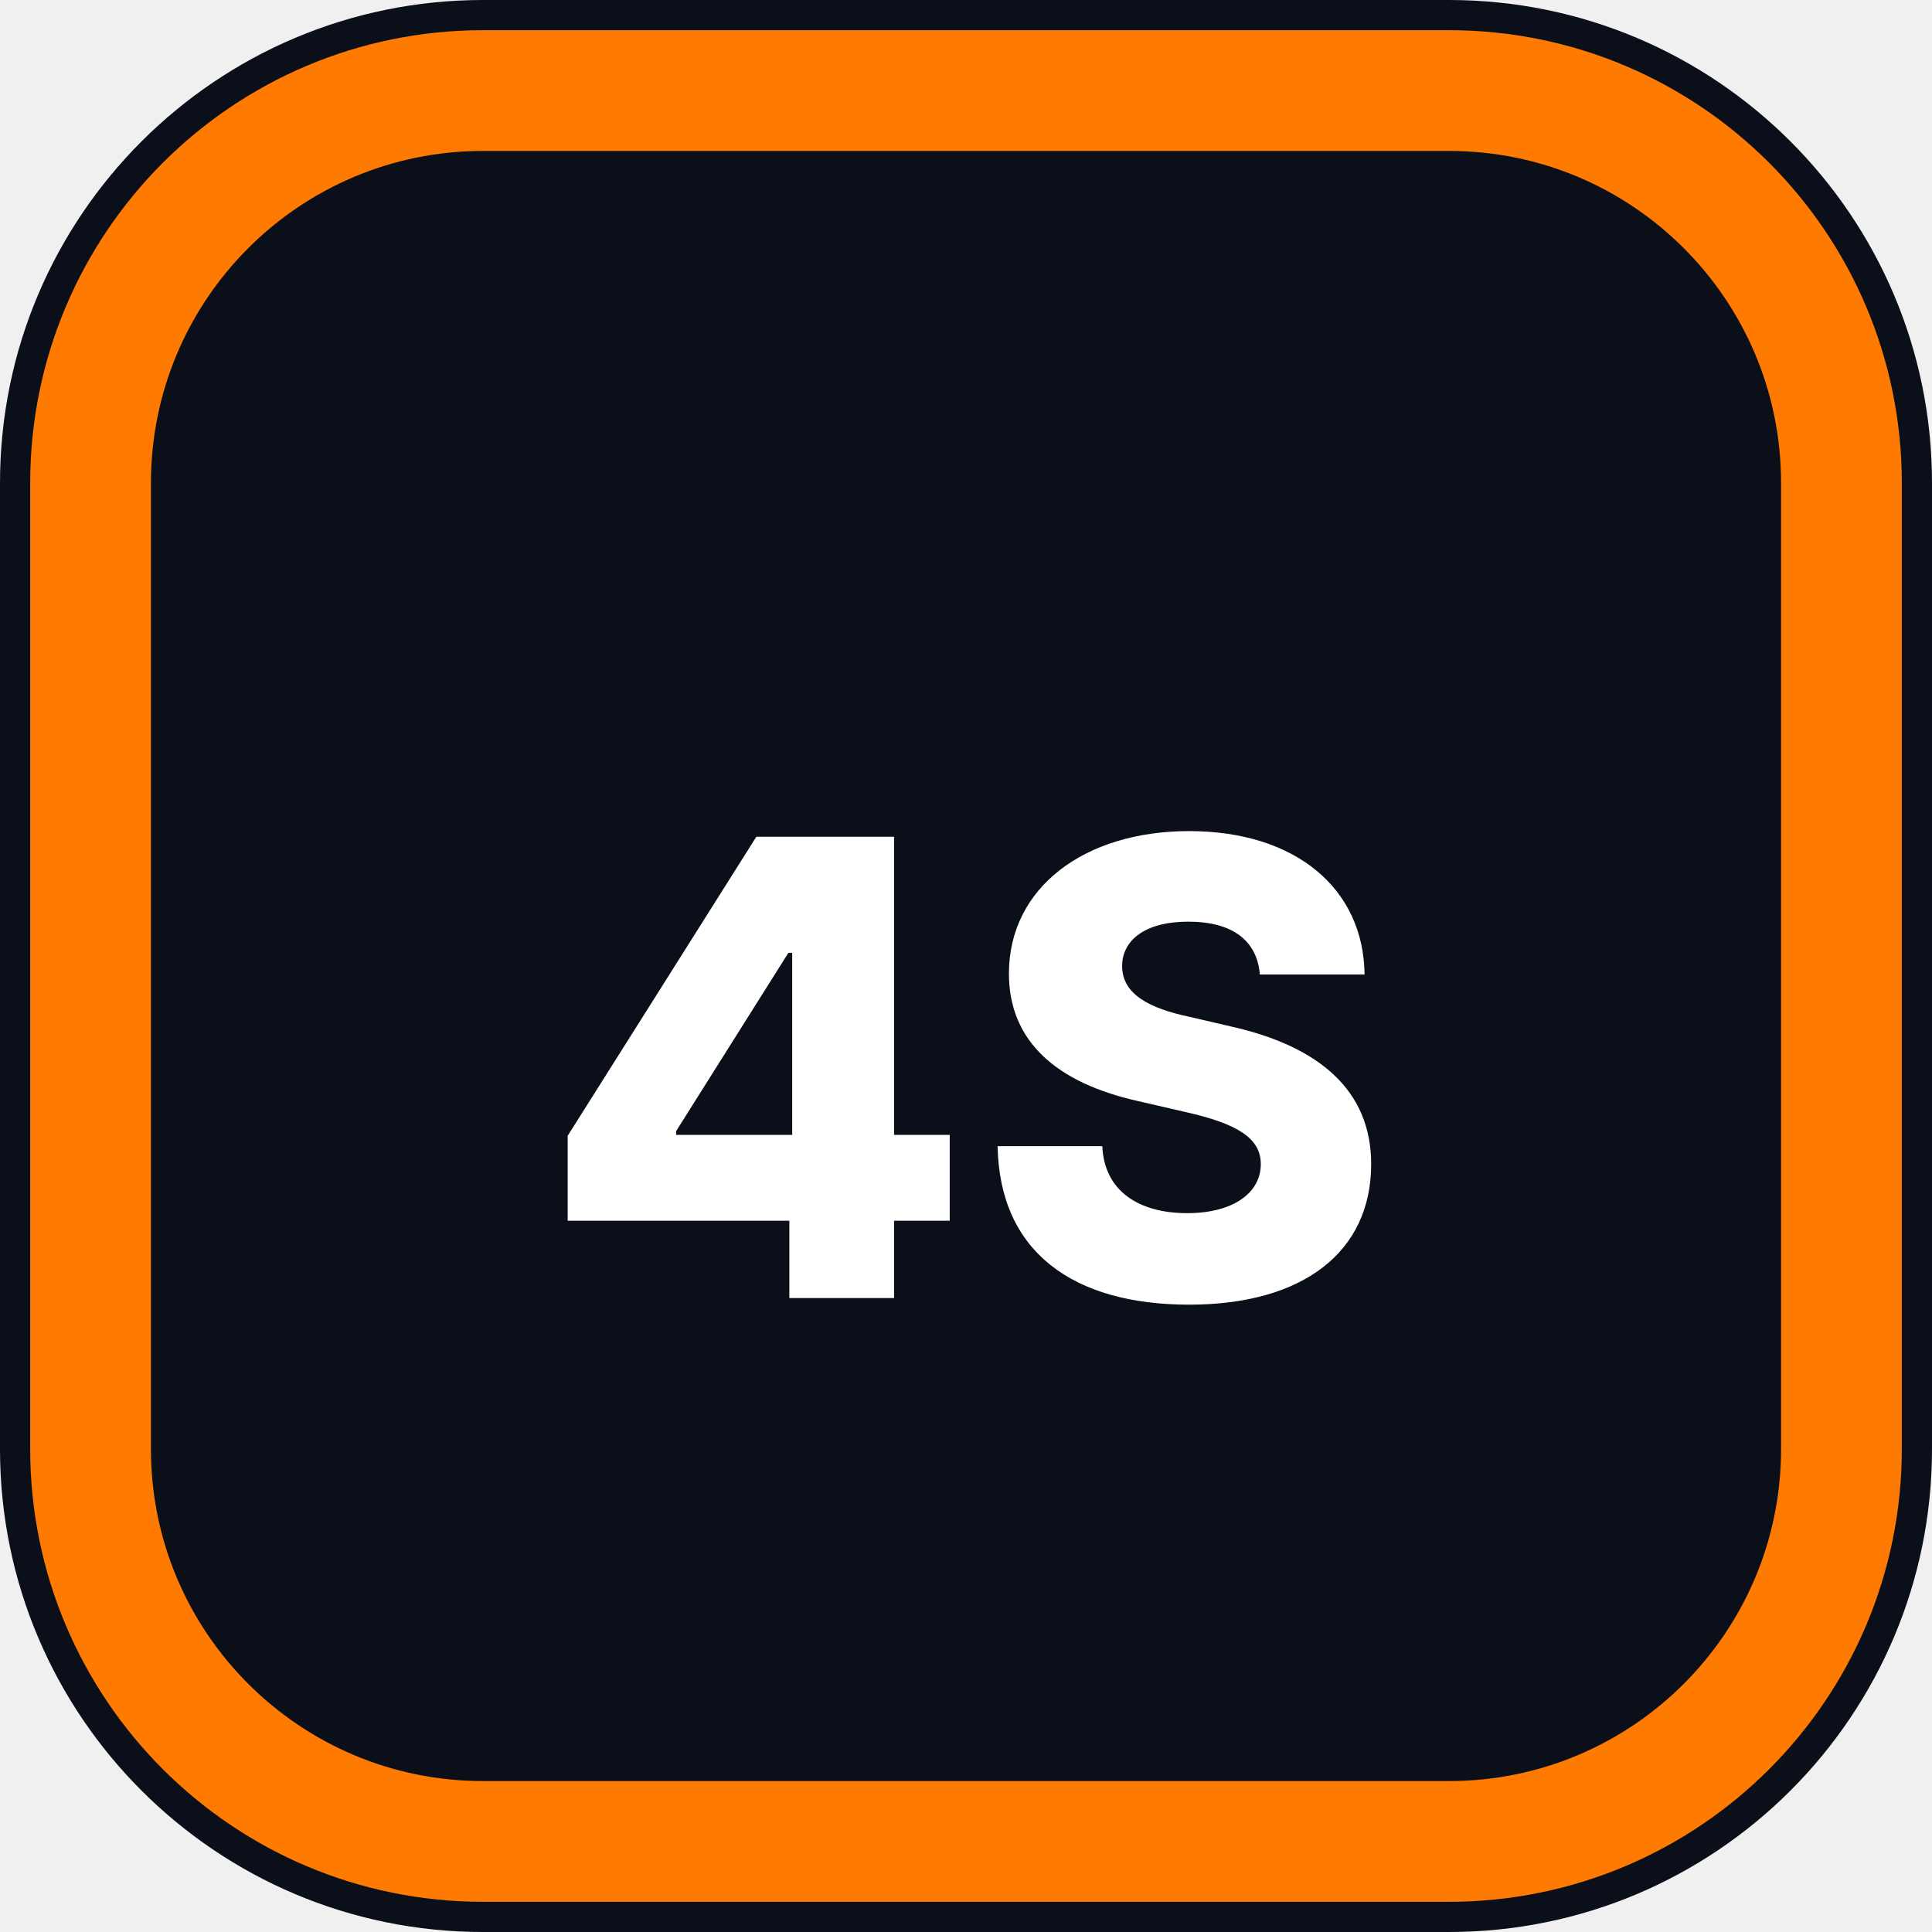
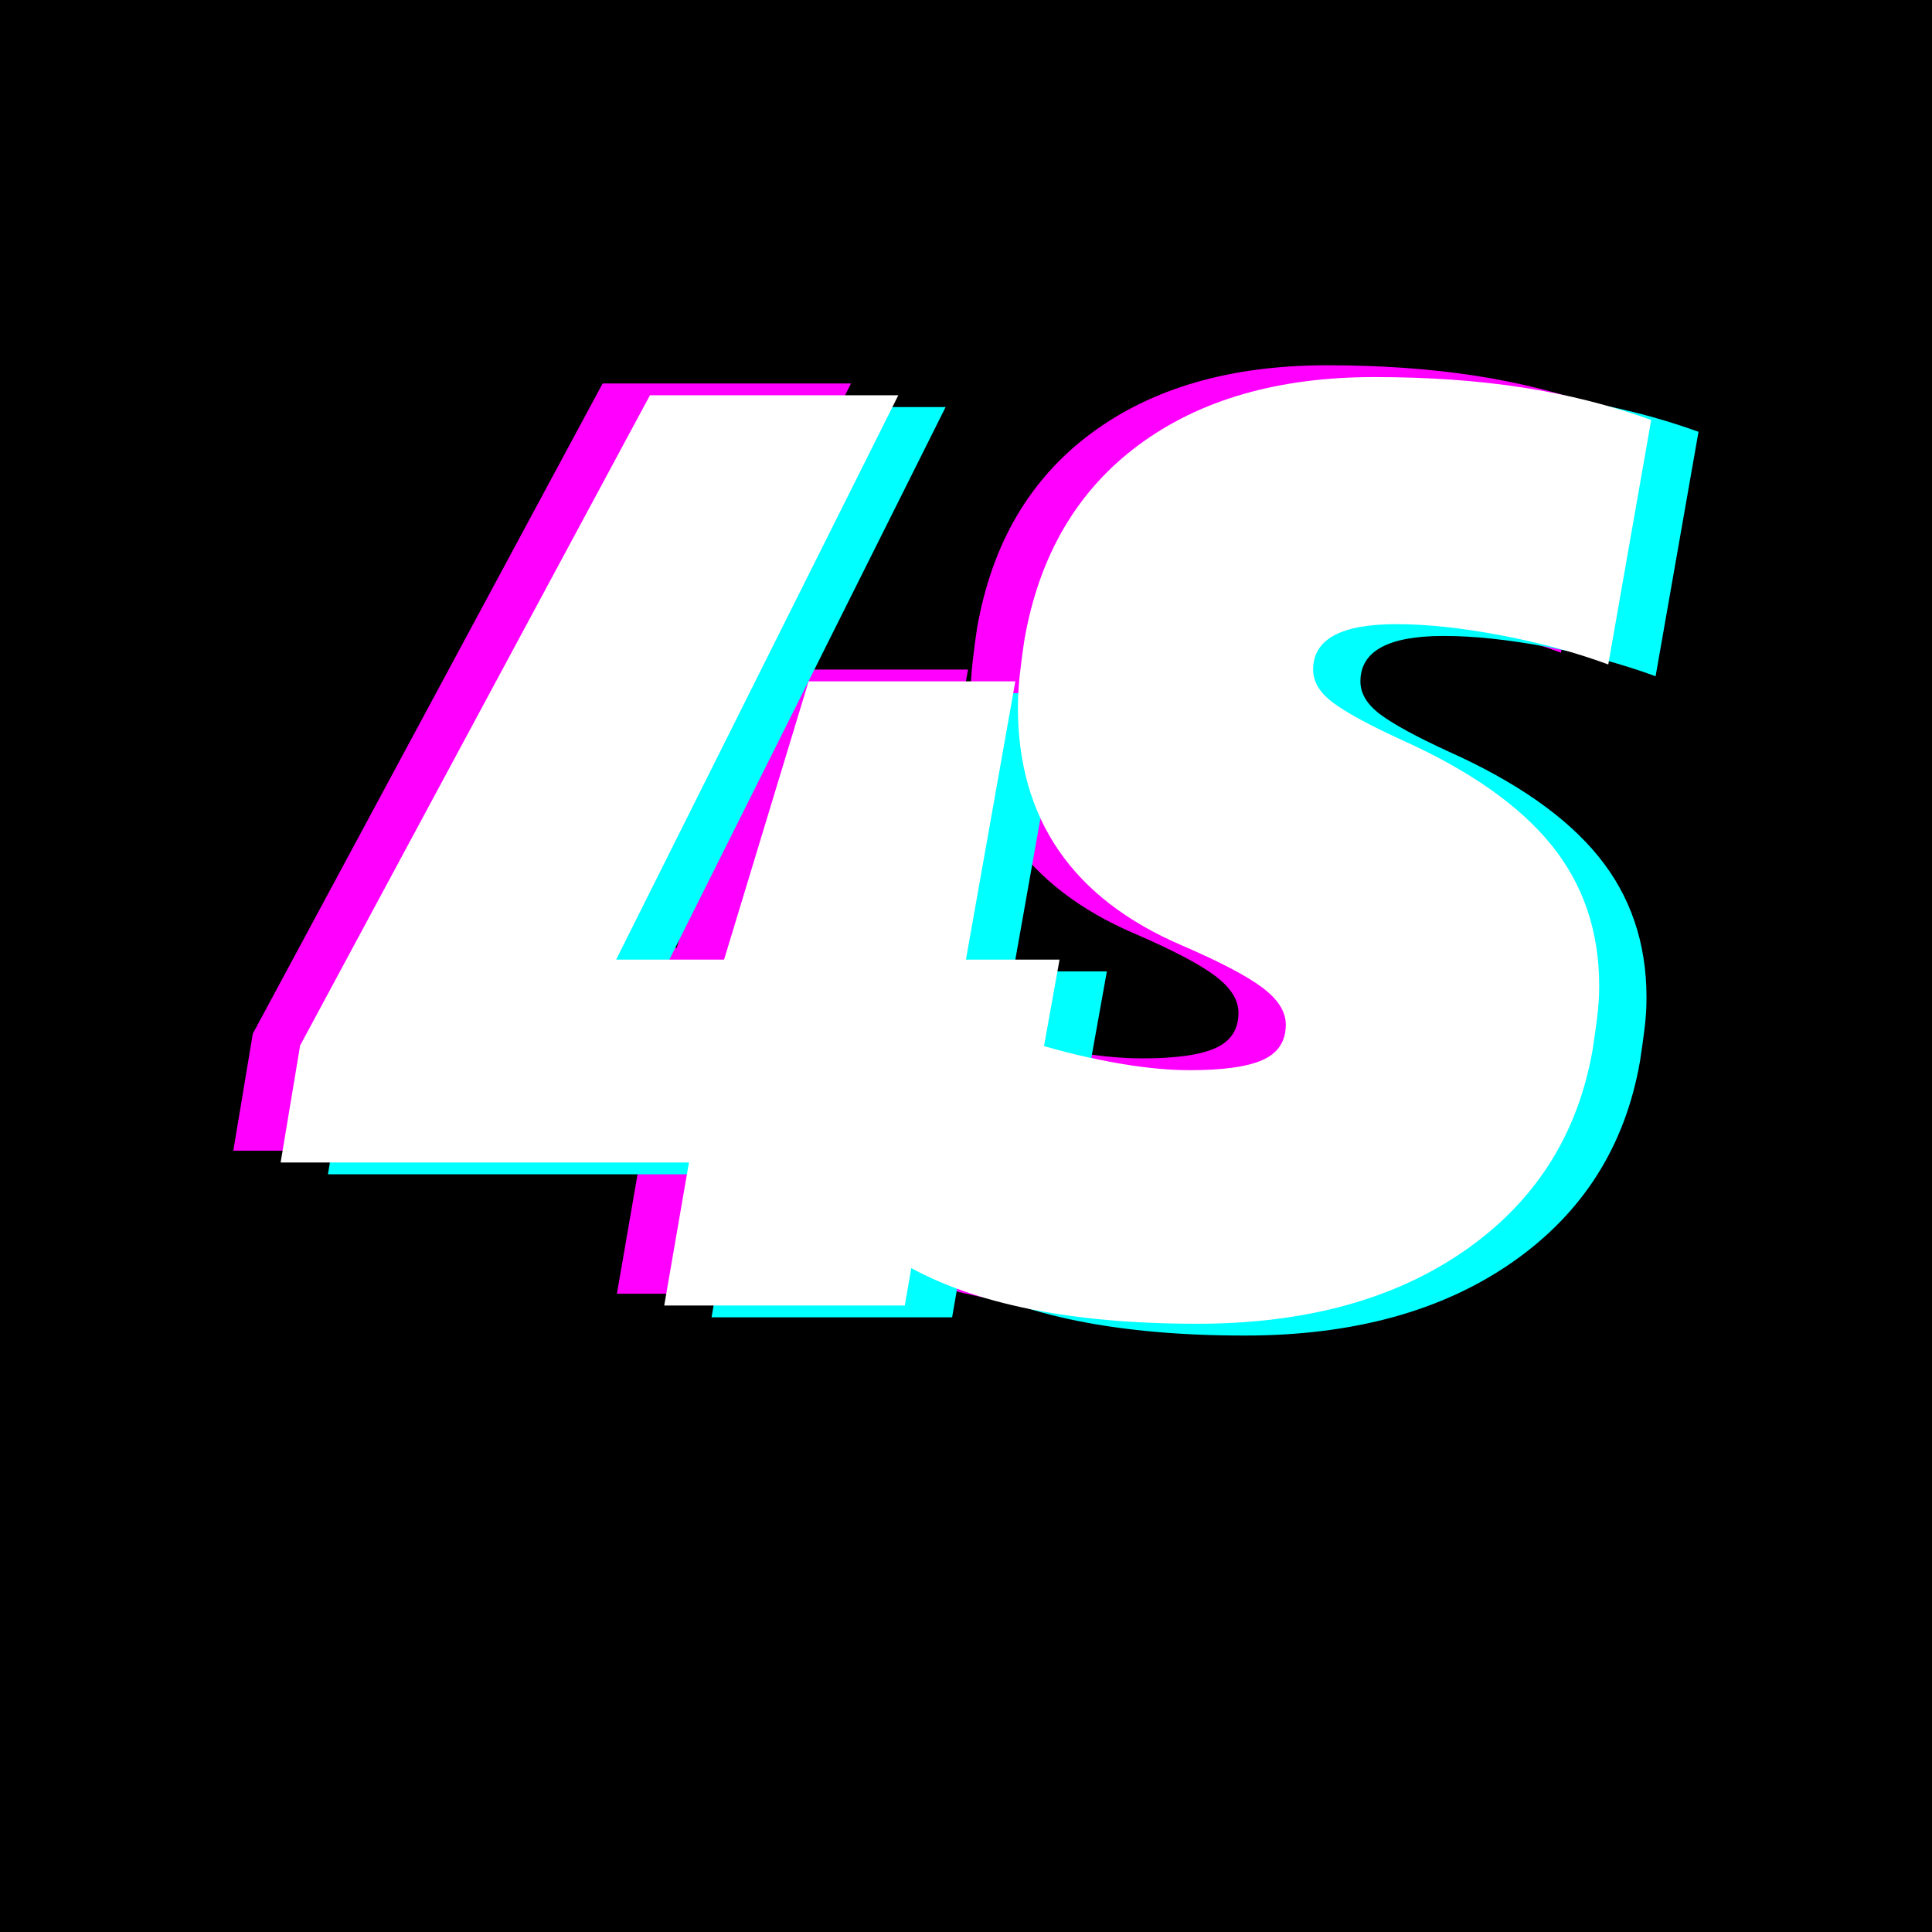
- <svg xmlns="http://www.w3.org/2000/svg" viewBox="0 0 32 32" fill="none">
-   <rect width="32" height="32" rx="8" fill="#0b0f1a" />
-   <rect x="1.5" y="1.5" width="29" height="29" rx="6.5" stroke="#ff7a00" stroke-width="2" />
-   <text x="16" y="21.5" text-anchor="middle" font-family="ui-sans-serif, system-ui, -apple-system, Segoe UI, sans-serif" font-size="10.5" font-weight="800" fill="#ffffff">4S</text>
+ <svg xmlns="http://www.w3.org/2000/svg" width="2000" zoomAndPan="magnify" viewBox="0 0 1500 1500" height="2000" preserveAspectRatio="xMidYMid meet" version="1.0">
+   <defs>
+     <g />
+     <clipPath id="017ce9cb3c">
+       <rect x="0" width="1173" y="0" height="1013" />
+     </clipPath>
+   </defs>
+   <rect x="-150" width="1800" fill="#ffffff" y="-150" height="1800" fill-opacity="1" />
+   <rect x="-150" width="1800" fill="#000000" y="-150" height="1800" fill-opacity="1" />
+   <g transform="matrix(1, 0, 0, 1, 171, 238)">
+     <g clip-path="url(#017ce9cb3c)">
+       <g fill="#ff00ff" fill-opacity="1">
+         <g transform="translate(28.31164, 766.4581)">
+           <g>
+             <path d="M 279.656 0 L 298.844 -111.062 L -18.172 -111.062 L -3.031 -201.922 L 268.562 -706.734 L 461.391 -706.734 L 242.312 -268.562 L 326.109 -268.562 L 391.734 -484.609 L 552.25 -484.609 L 513.891 -268.562 L 586.578 -268.562 L 558.312 -111.062 L 485.625 -111.062 L 466.438 0 Z M 279.656 0 " />
+           </g>
+         </g>
+       </g>
+       <g fill="#ff00ff" fill-opacity="1">
+         <g transform="translate(508.864, 766.4581)">
+           <g>
+             <path d="M 213.031 14.141 C 115.438 14.141 40.051 -1.004 -13.125 -31.297 L 22.219 -230.188 C 37.695 -221.438 56.203 -213.523 77.734 -206.453 C 99.273 -199.391 121.656 -193.672 144.875 -189.297 C 168.094 -184.922 188.789 -182.734 206.969 -182.734 C 233.219 -182.734 252.234 -185.426 264.016 -190.812 C 275.797 -196.195 281.688 -205.285 281.688 -218.078 C 281.688 -228.172 275.625 -237.758 263.5 -246.844 C 251.383 -255.938 230.52 -266.875 200.906 -279.656 C 116.102 -316.008 73.703 -377.598 73.703 -464.422 C 73.703 -472.492 74.207 -481.07 75.219 -490.156 C 76.227 -499.25 77.406 -508.172 78.75 -516.922 C 90.188 -582.211 119.629 -632.523 167.078 -667.859 C 214.535 -703.191 275.617 -720.859 350.328 -720.859 C 392.066 -720.859 430.43 -718.164 465.422 -712.781 C 500.422 -707.395 533.738 -698.984 565.375 -687.547 L 532.062 -497.734 C 506.488 -507.16 478.555 -514.734 448.266 -520.453 C 417.973 -526.172 391.051 -529.031 367.5 -529.031 C 324.426 -529.031 302.891 -517.254 302.891 -493.703 C 302.891 -484.273 308.102 -475.691 318.531 -467.953 C 328.969 -460.211 346.633 -450.625 371.531 -439.188 C 424.031 -415.625 462.734 -388.531 487.641 -357.906 C 512.547 -327.281 525 -290.766 525 -248.359 C 525 -240.285 524.492 -232.207 523.484 -224.125 C 522.473 -216.051 521.297 -207.641 519.953 -198.891 C 508.504 -132.93 475.52 -80.938 421 -42.906 C 366.488 -4.875 297.164 14.141 213.031 14.141 Z M 213.031 14.141 " />
+           </g>
+         </g>
+       </g>
+       <g fill="#00ffff" fill-opacity="1">
+         <g transform="translate(101.7872, 784.7776)">
+           <g>
+             <path d="M 279.656 0 L 298.844 -111.062 L -18.172 -111.062 L -3.031 -201.922 L 268.562 -706.734 L 461.391 -706.734 L 242.312 -268.562 L 326.109 -268.562 L 391.734 -484.609 L 552.25 -484.609 L 513.891 -268.562 L 586.578 -268.562 L 558.312 -111.062 L 485.625 -111.062 L 466.438 0 Z M 279.656 0 " />
+           </g>
+         </g>
+       </g>
+       <g fill="#00ffff" fill-opacity="1">
+         <g transform="translate(582.3396, 784.7776)">
+           <g>
+             <path d="M 213.031 14.141 C 115.438 14.141 40.051 -1.004 -13.125 -31.297 L 22.219 -230.188 C 37.695 -221.438 56.203 -213.523 77.734 -206.453 C 99.273 -199.391 121.656 -193.672 144.875 -189.297 C 168.094 -184.922 188.789 -182.734 206.969 -182.734 C 233.219 -182.734 252.234 -185.426 264.016 -190.812 C 275.797 -196.195 281.688 -205.285 281.688 -218.078 C 281.688 -228.172 275.625 -237.758 263.5 -246.844 C 251.383 -255.938 230.52 -266.875 200.906 -279.656 C 116.102 -316.008 73.703 -377.598 73.703 -464.422 C 73.703 -472.492 74.207 -481.07 75.219 -490.156 C 76.227 -499.25 77.406 -508.172 78.75 -516.922 C 90.188 -582.211 119.629 -632.523 167.078 -667.859 C 214.535 -703.191 275.617 -720.859 350.328 -720.859 C 392.066 -720.859 430.43 -718.164 465.422 -712.781 C 500.422 -707.395 533.738 -698.984 565.375 -687.547 L 532.062 -497.734 C 506.488 -507.16 478.555 -514.734 448.266 -520.453 C 417.973 -526.172 391.051 -529.031 367.5 -529.031 C 324.426 -529.031 302.891 -517.254 302.891 -493.703 C 302.891 -484.273 308.102 -475.691 318.531 -467.953 C 328.969 -460.211 346.633 -450.625 371.531 -439.188 C 424.031 -415.625 462.734 -388.531 487.641 -357.906 C 512.547 -327.281 525 -290.766 525 -248.359 C 525 -240.285 524.492 -232.207 523.484 -224.125 C 522.473 -216.051 521.297 -207.641 519.953 -198.891 C 508.504 -132.93 475.52 -80.938 421 -42.906 C 366.488 -4.875 297.164 14.141 213.031 14.141 Z M 213.031 14.141 " />
+           </g>
+         </g>
+       </g>
+       <g fill="#ffffff" fill-opacity="1">
+         <g transform="translate(65.04942, 775.6179)">
+           <g>
+             <path d="M 279.656 0 L 298.844 -111.062 L -18.172 -111.062 L -3.031 -201.922 L 268.562 -706.734 L 461.391 -706.734 L 242.312 -268.562 L 326.109 -268.562 L 391.734 -484.609 L 552.25 -484.609 L 513.891 -268.562 L 586.578 -268.562 L 558.312 -111.062 L 485.625 -111.062 L 466.438 0 Z M 279.656 0 " />
+           </g>
+         </g>
+       </g>
+       <g fill="#ffffff" fill-opacity="1">
+         <g transform="translate(545.6018, 775.6179)">
+           <g>
+             <path d="M 213.031 14.141 C 115.438 14.141 40.051 -1.004 -13.125 -31.297 L 22.219 -230.188 C 37.695 -221.438 56.203 -213.523 77.734 -206.453 C 99.273 -199.391 121.656 -193.672 144.875 -189.297 C 168.094 -184.922 188.789 -182.734 206.969 -182.734 C 233.219 -182.734 252.234 -185.426 264.016 -190.812 C 275.797 -196.195 281.688 -205.285 281.688 -218.078 C 281.688 -228.172 275.625 -237.758 263.5 -246.844 C 251.383 -255.938 230.52 -266.875 200.906 -279.656 C 116.102 -316.008 73.703 -377.598 73.703 -464.422 C 73.703 -472.492 74.207 -481.07 75.219 -490.156 C 76.227 -499.25 77.406 -508.172 78.75 -516.922 C 90.188 -582.211 119.629 -632.523 167.078 -667.859 C 214.535 -703.191 275.617 -720.859 350.328 -720.859 C 392.066 -720.859 430.43 -718.164 465.422 -712.781 C 500.422 -707.395 533.738 -698.984 565.375 -687.547 L 532.062 -497.734 C 506.488 -507.16 478.555 -514.734 448.266 -520.453 C 417.973 -526.172 391.051 -529.031 367.5 -529.031 C 324.426 -529.031 302.891 -517.254 302.891 -493.703 C 302.891 -484.273 308.102 -475.691 318.531 -467.953 C 328.969 -460.211 346.633 -450.625 371.531 -439.188 C 424.031 -415.625 462.734 -388.531 487.641 -357.906 C 512.547 -327.281 525 -290.766 525 -248.359 C 525 -240.285 524.492 -232.207 523.484 -224.125 C 522.473 -216.051 521.297 -207.641 519.953 -198.891 C 508.504 -132.93 475.52 -80.938 421 -42.906 C 366.488 -4.875 297.164 14.141 213.031 14.141 Z M 213.031 14.141 " />
+           </g>
+         </g>
+       </g>
+     </g>
+   </g>
</svg>
